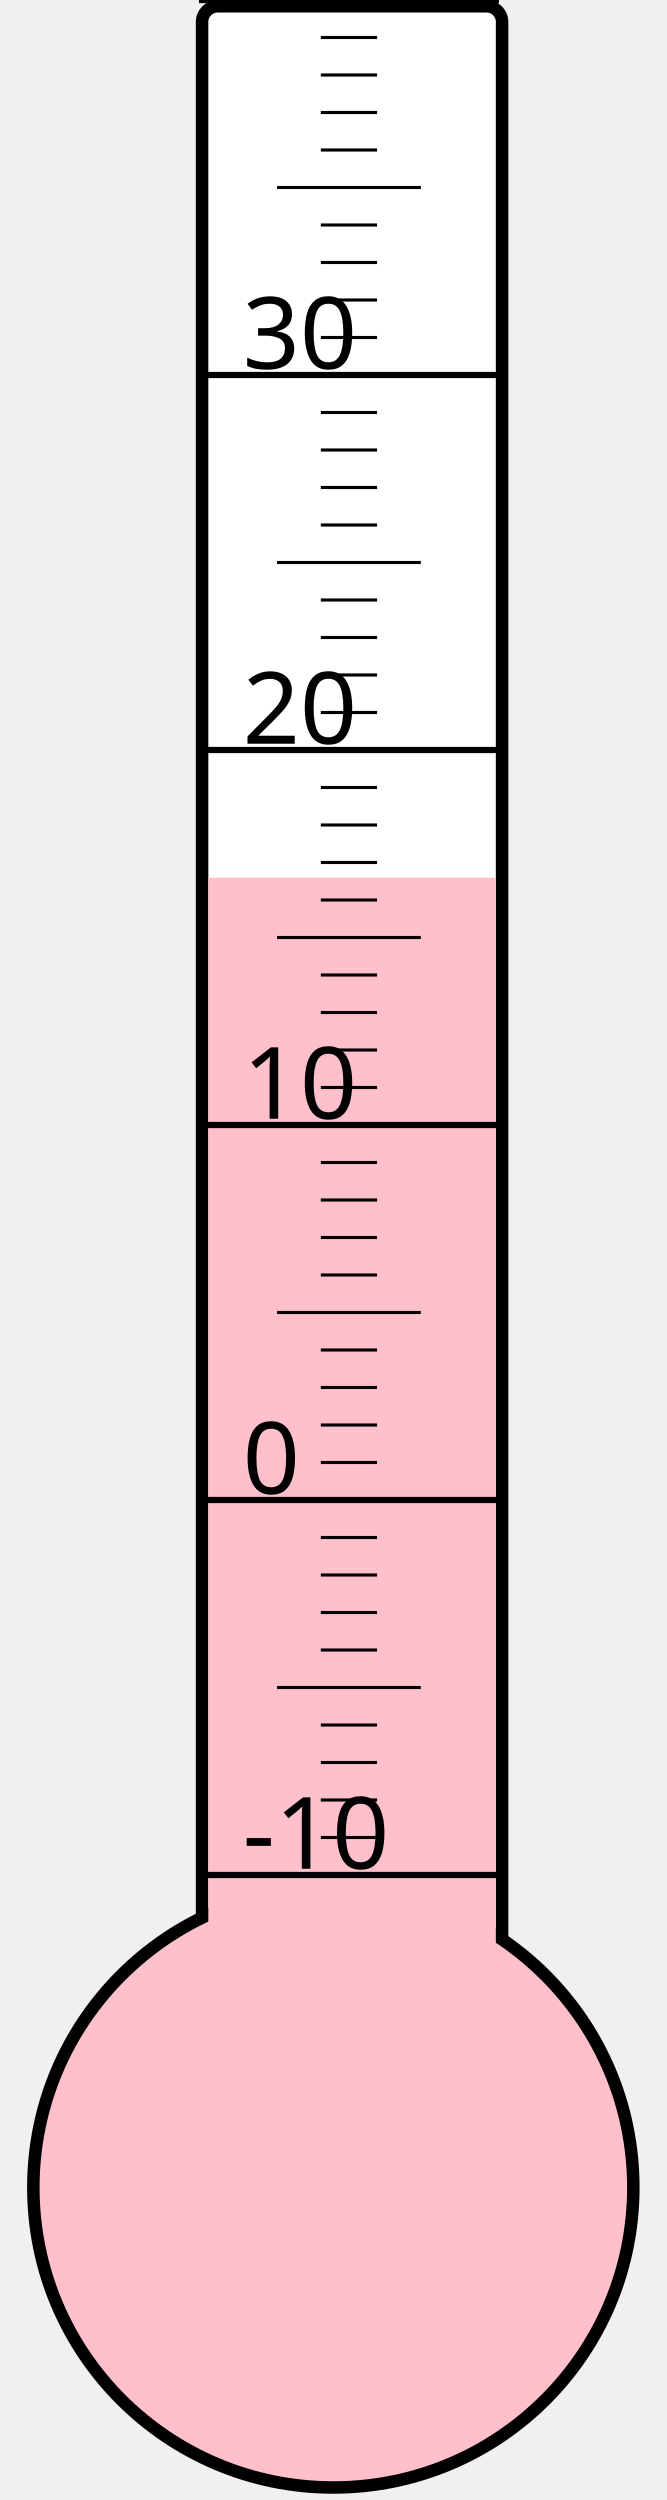
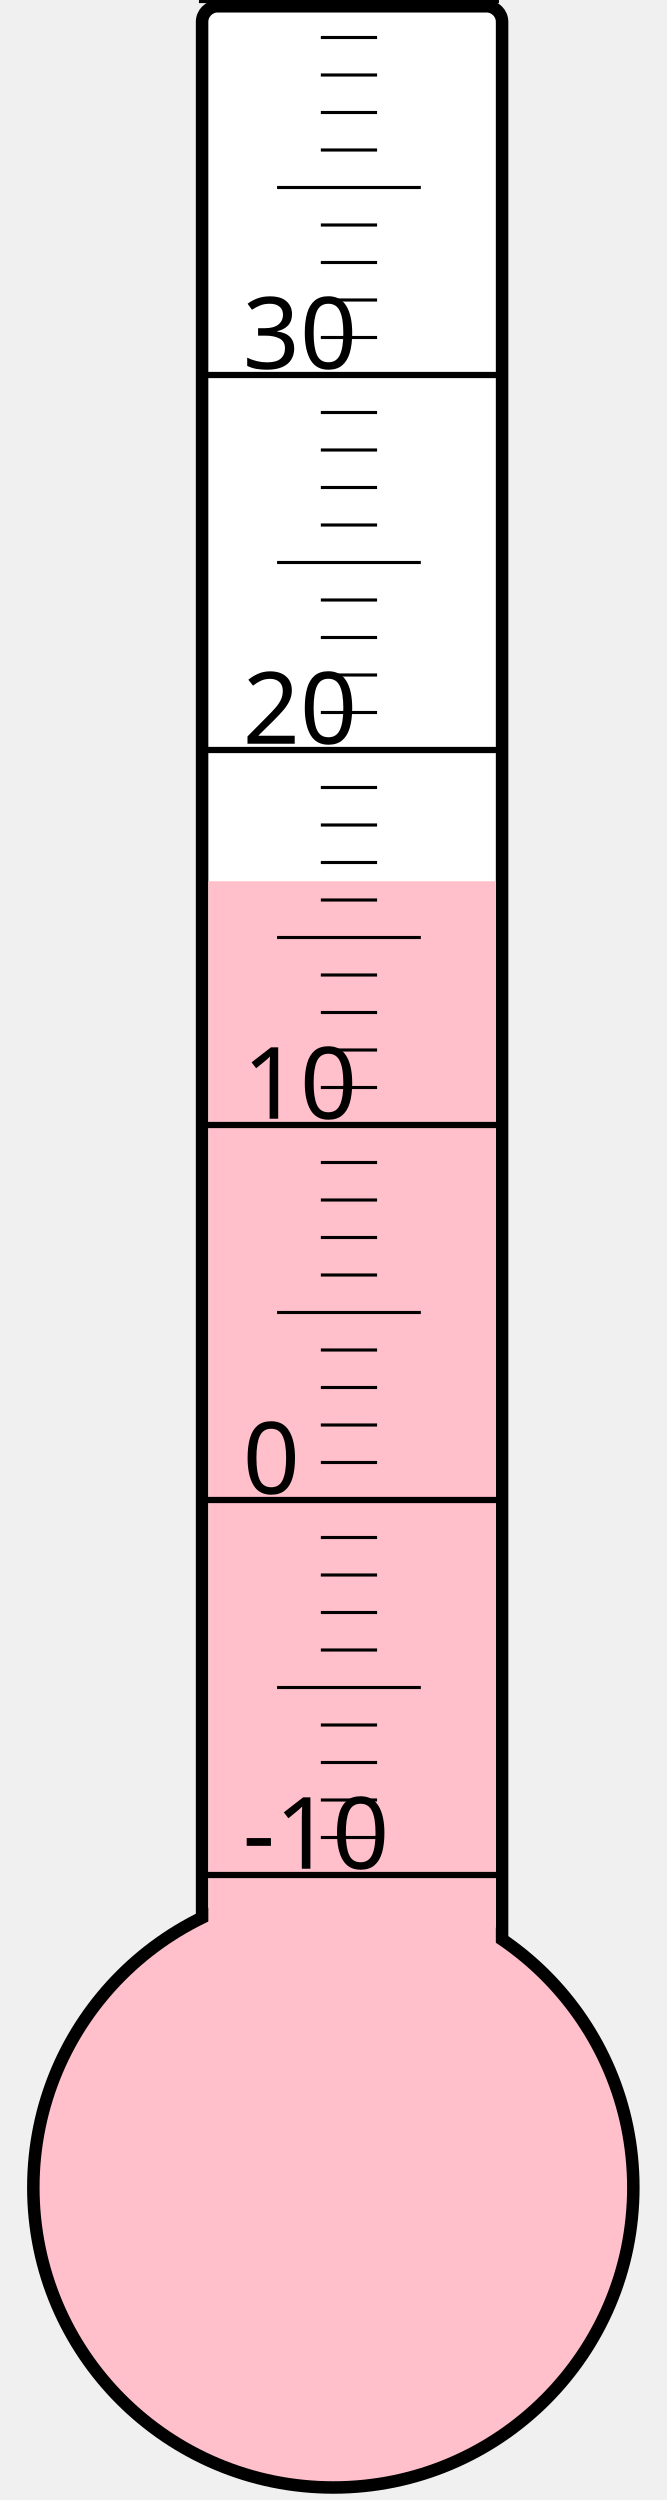
<svg xmlns="http://www.w3.org/2000/svg" width="40px" height="150px" viewBox="0 0 200 800">
  <rect width="200" height="800" x="0" y="0" style="fill: #ffffeb; fill-opacity: 0;" />
  <rect width="96" height="680" x="58" y="2" rx="5" ry="5" style="fill: white; fill-opacity: 1; stroke: black; stroke-width: 4;" />
  <circle cx="100" cy="700" r="96" style="fill: pink; stroke: black; stroke-width: 4;" />
-   <rect width="92" height="419.125" x="60" y="280.875" style="fill: pink; fill-opacity: 1; stroke-width: 0;" />
+   <rect width="92" height="418.0" x="60" y="282.0" style="fill: pink; fill-opacity: 1; stroke-width: 0;" />
  <text x="71" y="598" style="font-family: sans-serif; font-size: 24pt;">-10</text>
  <text x="71" y="478" style="font-family: sans-serif; font-size: 24pt;">0</text>
  <text x="71" y="358" style="font-family: sans-serif; font-size: 24pt;">10</text>
  <text x="71" y="238" style="font-family: sans-serif; font-size: 24pt;">20</text>
  <text x="71" y="118" style="font-family: sans-serif; font-size: 24pt;">30</text>
  <g style="stroke: black;">
    <line x1="57" y1="600" x2="153" y2="600" style="stroke-width: 2;" />
    <line x1="96" y1="588" x2="114" y2="588" style="stroke-width: 1;" />
    <line x1="96" y1="576" x2="114" y2="576" style="stroke-width: 1;" />
    <line x1="96" y1="564" x2="114" y2="564" style="stroke-width: 1;" />
    <line x1="96" y1="552" x2="114" y2="552" style="stroke-width: 1;" />
    <line x1="82" y1="540" x2="128" y2="540" style="stroke-width: 1;" />
    <line x1="96" y1="528" x2="114" y2="528" style="stroke-width: 1;" />
    <line x1="96" y1="516" x2="114" y2="516" style="stroke-width: 1;" />
    <line x1="96" y1="504" x2="114" y2="504" style="stroke-width: 1;" />
    <line x1="96" y1="492" x2="114" y2="492" style="stroke-width: 1;" />
    <line x1="57" y1="480" x2="153" y2="480" style="stroke-width: 2;" />
    <line x1="96" y1="468" x2="114" y2="468" style="stroke-width: 1;" />
    <line x1="96" y1="456" x2="114" y2="456" style="stroke-width: 1;" />
    <line x1="96" y1="444" x2="114" y2="444" style="stroke-width: 1;" />
    <line x1="96" y1="432" x2="114" y2="432" style="stroke-width: 1;" />
    <line x1="82" y1="420" x2="128" y2="420" style="stroke-width: 1;" />
    <line x1="96" y1="408" x2="114" y2="408" style="stroke-width: 1;" />
    <line x1="96" y1="396" x2="114" y2="396" style="stroke-width: 1;" />
    <line x1="96" y1="384" x2="114" y2="384" style="stroke-width: 1;" />
    <line x1="96" y1="372" x2="114" y2="372" style="stroke-width: 1;" />
    <line x1="57" y1="360" x2="153" y2="360" style="stroke-width: 2;" />
    <line x1="96" y1="348" x2="114" y2="348" style="stroke-width: 1;" />
    <line x1="96" y1="336" x2="114" y2="336" style="stroke-width: 1;" />
    <line x1="96" y1="324" x2="114" y2="324" style="stroke-width: 1;" />
    <line x1="96" y1="312" x2="114" y2="312" style="stroke-width: 1;" />
    <line x1="82" y1="300" x2="128" y2="300" style="stroke-width: 1;" />
    <line x1="96" y1="288" x2="114" y2="288" style="stroke-width: 1;" />
    <line x1="96" y1="276" x2="114" y2="276" style="stroke-width: 1;" />
    <line x1="96" y1="264" x2="114" y2="264" style="stroke-width: 1;" />
    <line x1="96" y1="252" x2="114" y2="252" style="stroke-width: 1;" />
    <line x1="57" y1="240" x2="153" y2="240" style="stroke-width: 2;" />
    <line x1="96" y1="228" x2="114" y2="228" style="stroke-width: 1;" />
    <line x1="96" y1="216" x2="114" y2="216" style="stroke-width: 1;" />
    <line x1="96" y1="204" x2="114" y2="204" style="stroke-width: 1;" />
    <line x1="96" y1="192" x2="114" y2="192" style="stroke-width: 1;" />
    <line x1="82" y1="180" x2="128" y2="180" style="stroke-width: 1;" />
    <line x1="96" y1="168" x2="114" y2="168" style="stroke-width: 1;" />
    <line x1="96" y1="156" x2="114" y2="156" style="stroke-width: 1;" />
    <line x1="96" y1="144" x2="114" y2="144" style="stroke-width: 1;" />
    <line x1="96" y1="132" x2="114" y2="132" style="stroke-width: 1;" />
    <line x1="57" y1="120" x2="153" y2="120" style="stroke-width: 2;" />
    <line x1="96" y1="108" x2="114" y2="108" style="stroke-width: 1;" />
    <line x1="96" y1="96" x2="114" y2="96" style="stroke-width: 1;" />
    <line x1="96" y1="84" x2="114" y2="84" style="stroke-width: 1;" />
    <line x1="96" y1="72" x2="114" y2="72" style="stroke-width: 1;" />
    <line x1="82" y1="60" x2="128" y2="60" style="stroke-width: 1;" />
    <line x1="96" y1="48" x2="114" y2="48" style="stroke-width: 1;" />
    <line x1="96" y1="36" x2="114" y2="36" style="stroke-width: 1;" />
    <line x1="96" y1="24" x2="114" y2="24" style="stroke-width: 1;" />
    <line x1="96" y1="12" x2="114" y2="12" style="stroke-width: 1;" />
    <line x1="57" y1="0" x2="153" y2="0" style="stroke-width: 2;" />
  </g>
</svg>
